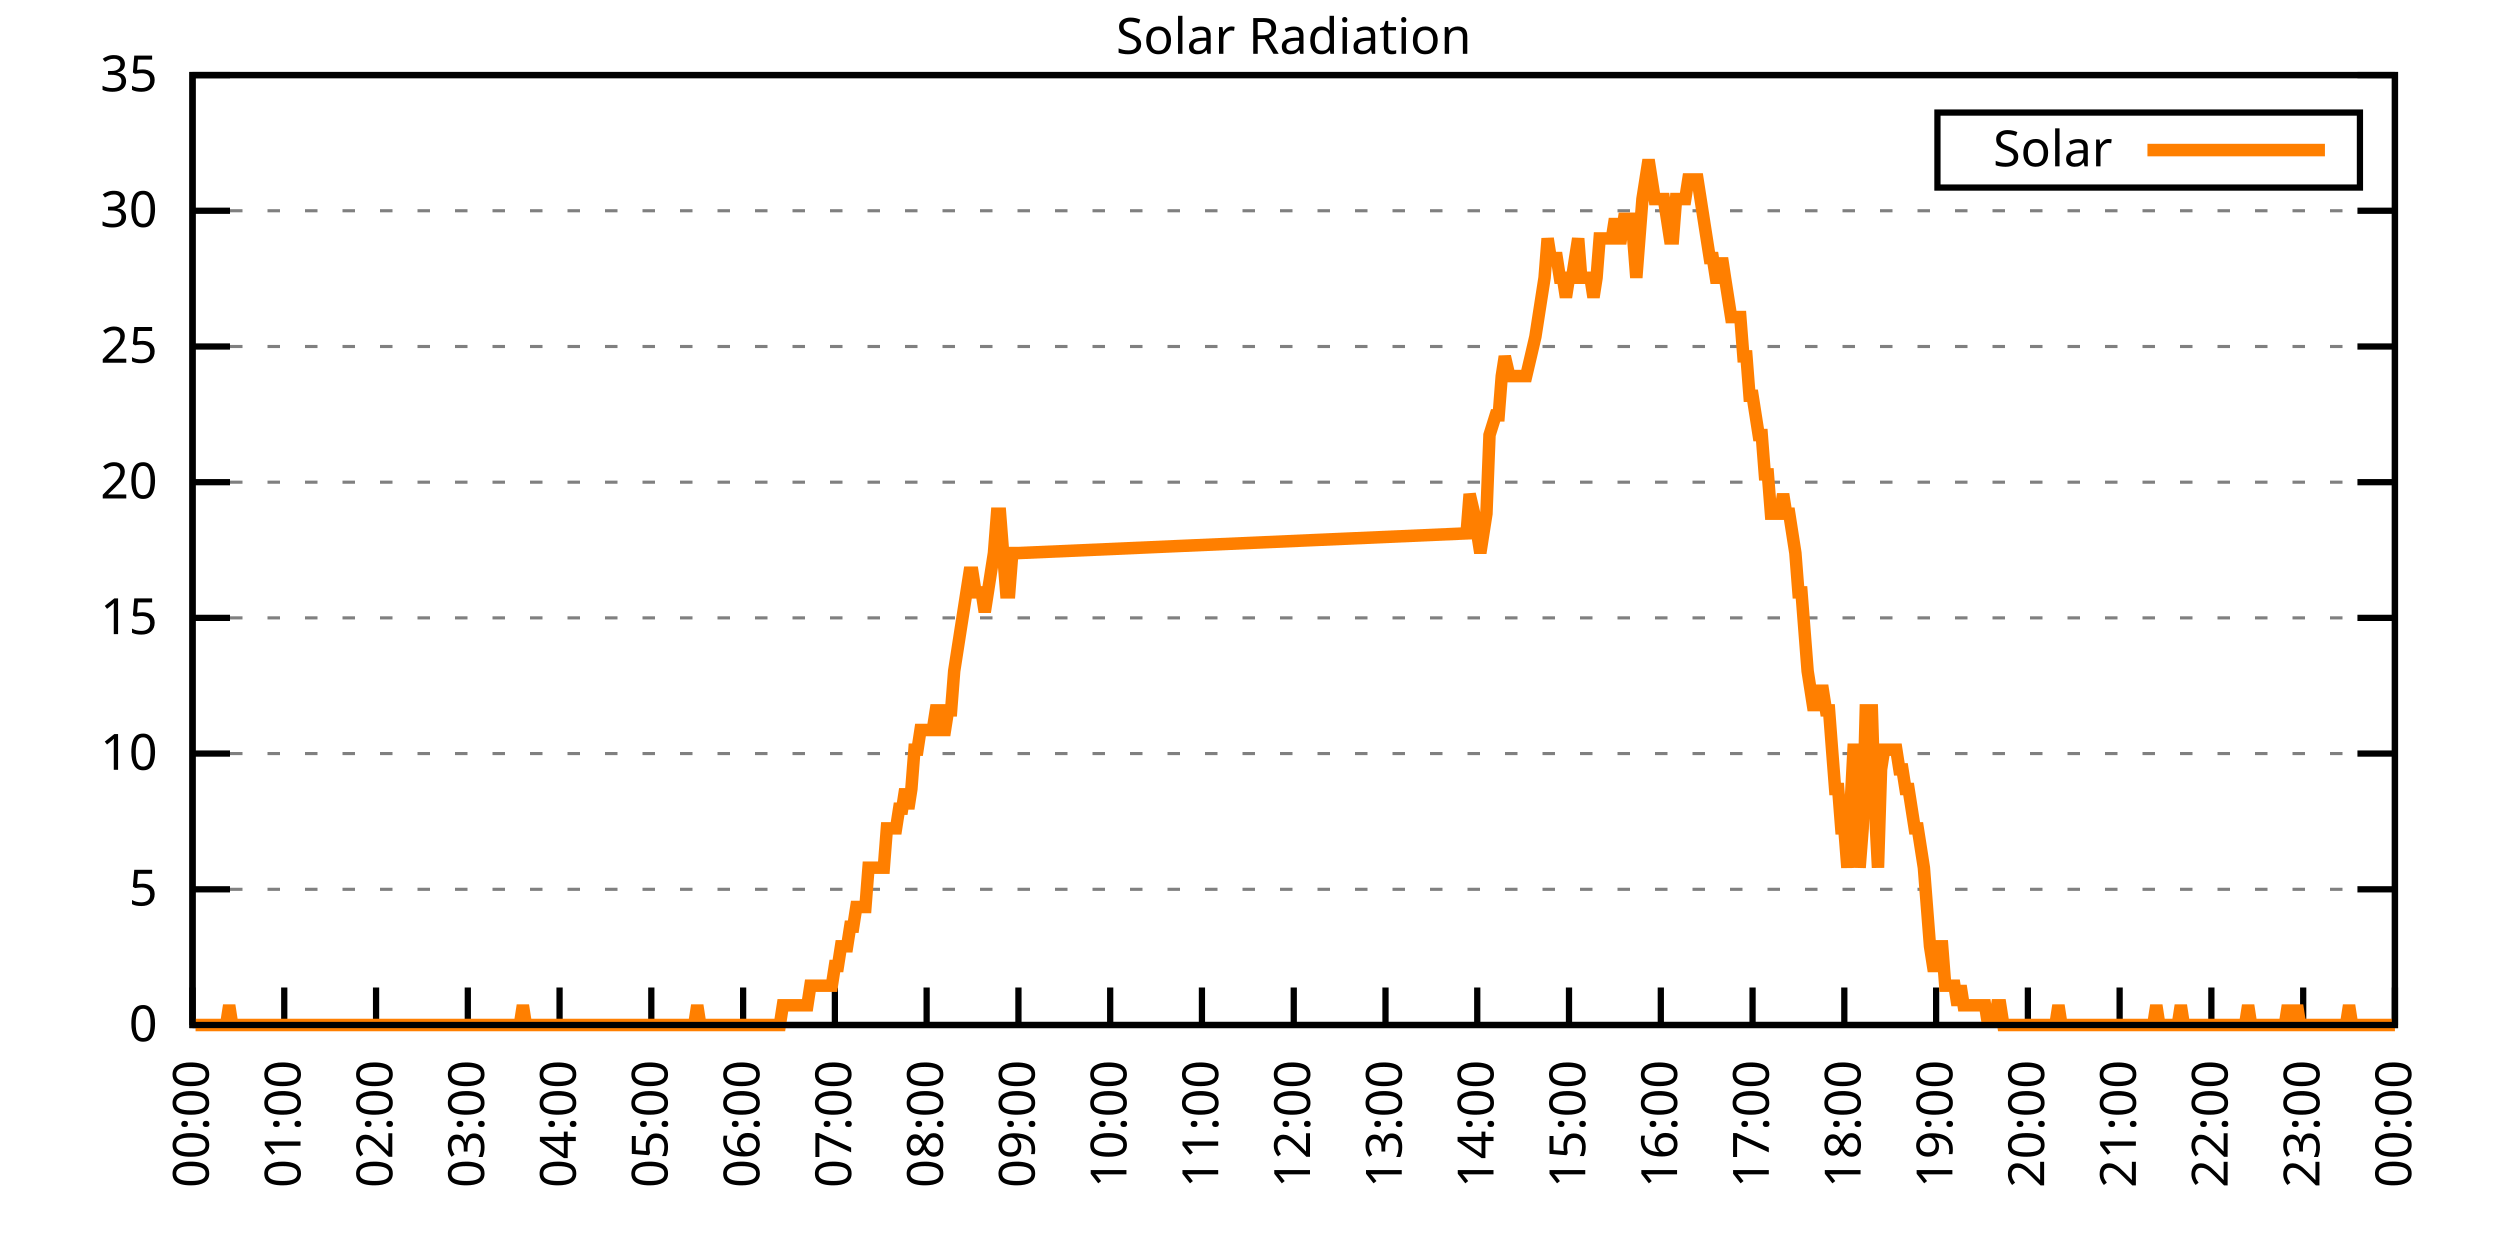
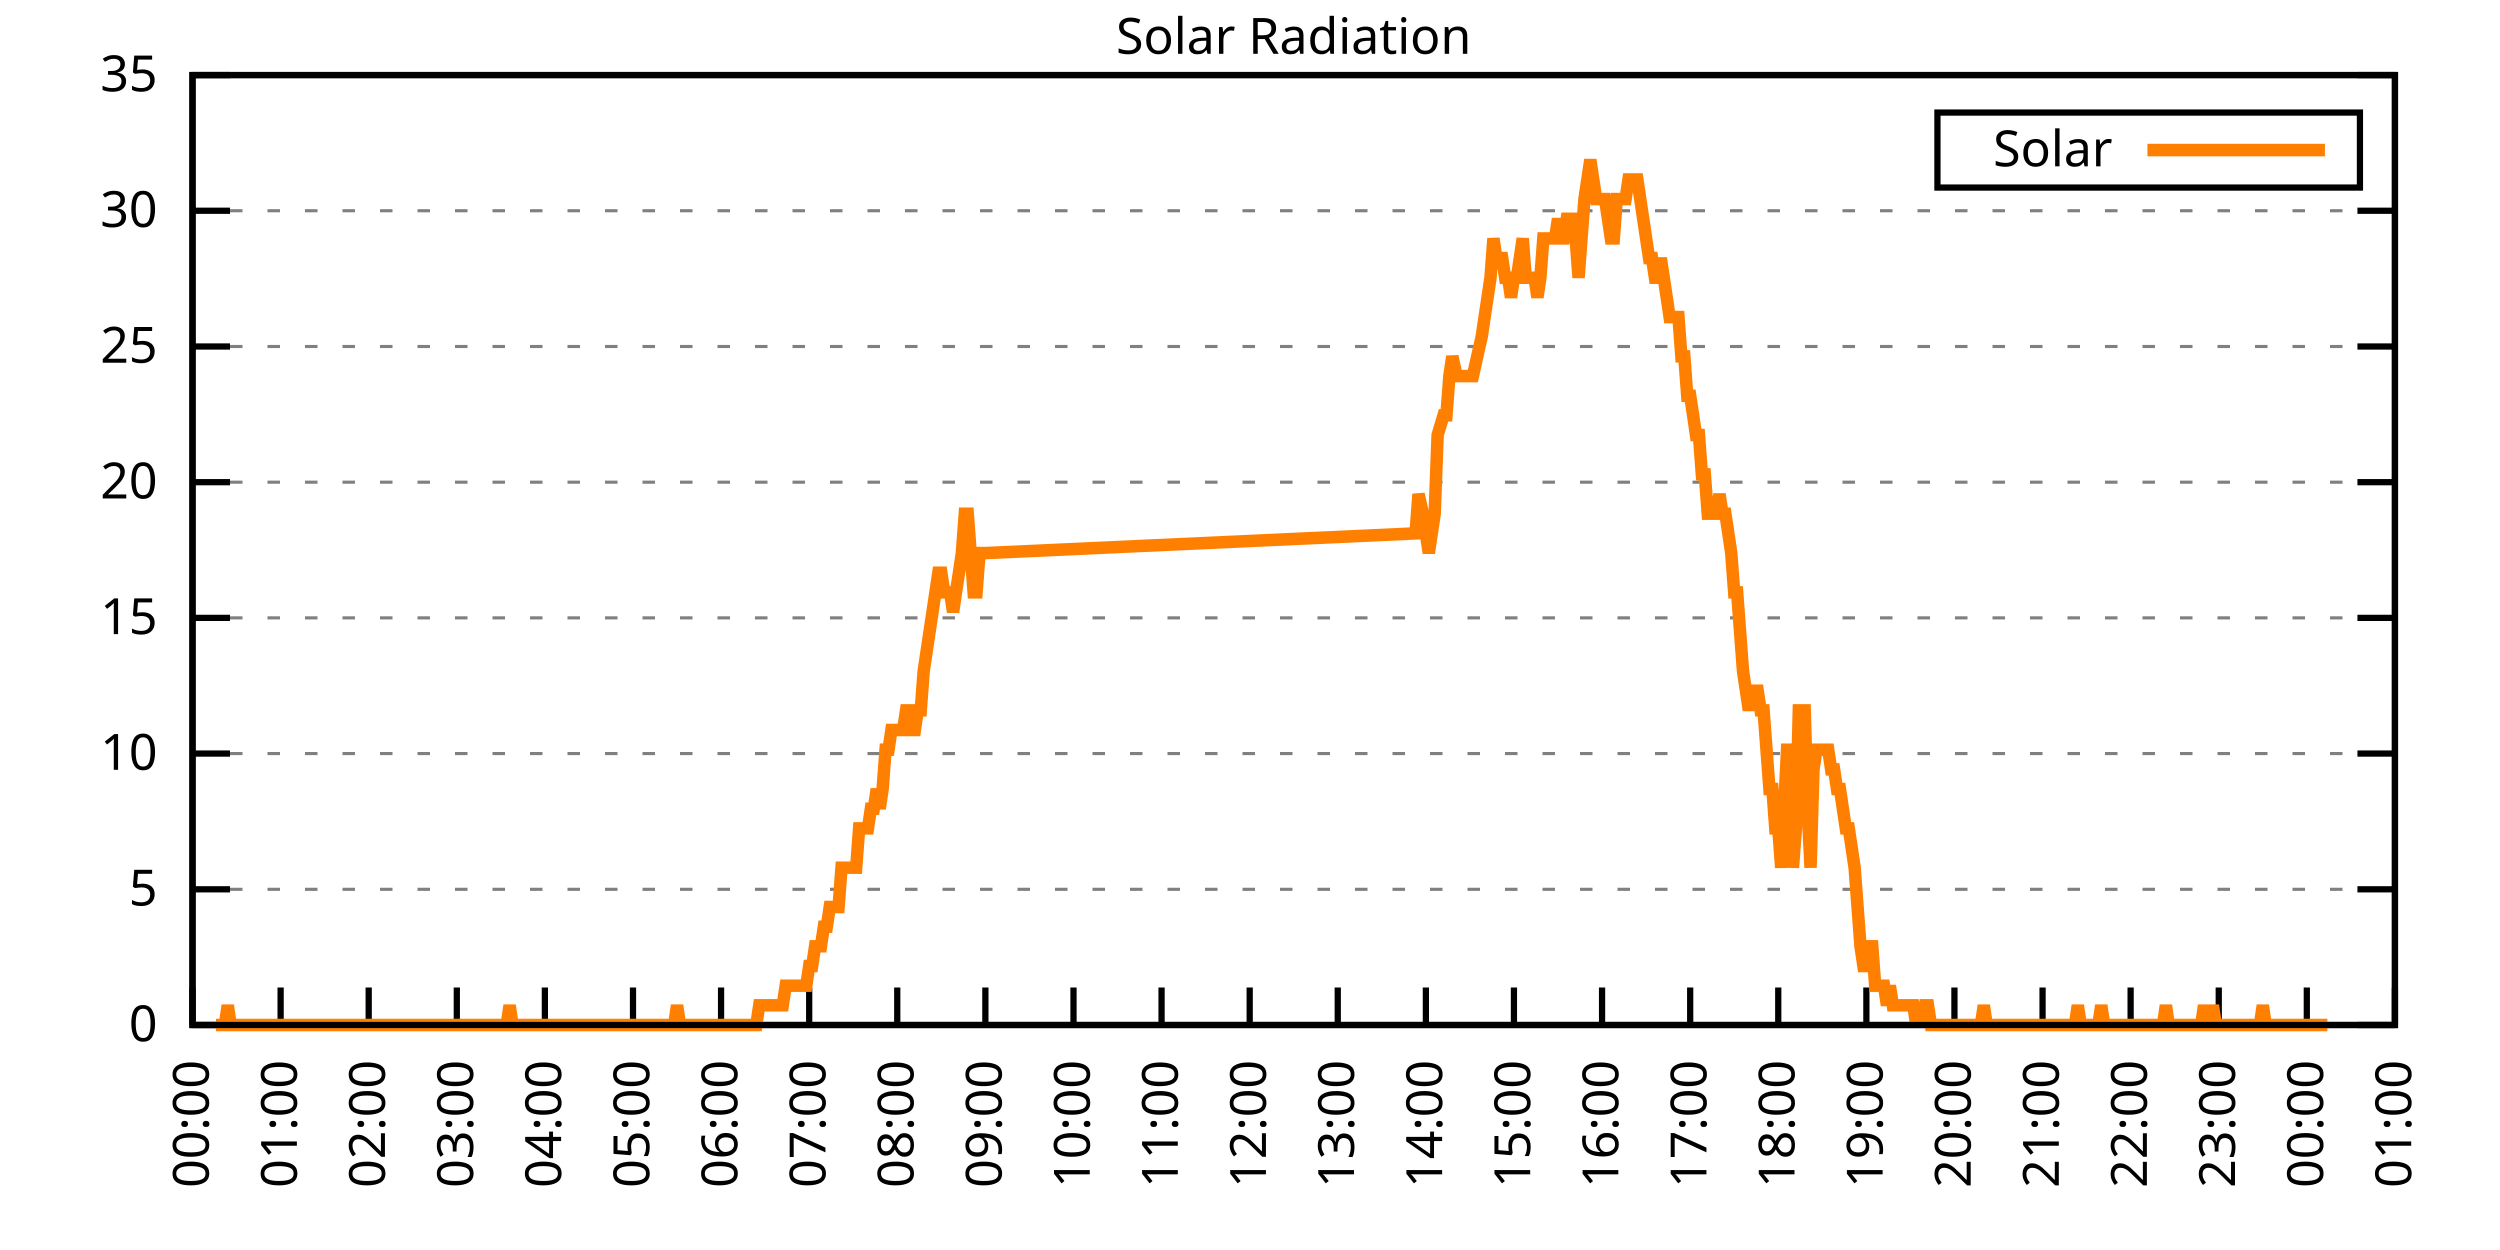
<svg xmlns="http://www.w3.org/2000/svg" xmlns:xlink="http://www.w3.org/1999/xlink" width="400" height="200" viewBox="0 0 400 200">
  <g id="gnuplot_canvas">
    <rect x="0" y="0" width="400" height="200" fill="none" />
    <defs>
      <circle id="gpDot" r="0.5" stroke-width="0.5" stroke="currentColor" />
      <path id="gpPt0" stroke-width="0.333" stroke="currentColor" d="M-1,0 h2 M0,-1 v2" />
      <path id="gpPt1" stroke-width="0.333" stroke="currentColor" d="M-1,-1 L1,1 M1,-1 L-1,1" />
      <path id="gpPt2" stroke-width="0.333" stroke="currentColor" d="M-1,0 L1,0 M0,-1 L0,1 M-1,-1 L1,1 M-1,1 L1,-1" />
      <rect id="gpPt3" stroke-width="0.333" stroke="currentColor" x="-1" y="-1" width="2" height="2" />
      <rect id="gpPt4" stroke-width="0.333" stroke="currentColor" fill="currentColor" x="-1" y="-1" width="2" height="2" />
      <circle id="gpPt5" stroke-width="0.333" stroke="currentColor" cx="0" cy="0" r="1" />
      <use xlink:href="#gpPt5" id="gpPt6" fill="currentColor" stroke="none" />
      <path id="gpPt7" stroke-width="0.333" stroke="currentColor" d="M0,-1.33 L-1.33,0.67 L1.33,0.67 z" />
      <use xlink:href="#gpPt7" id="gpPt8" fill="currentColor" stroke="none" />
      <use xlink:href="#gpPt7" id="gpPt9" stroke="currentColor" transform="rotate(180)" />
      <use xlink:href="#gpPt9" id="gpPt10" fill="currentColor" stroke="none" />
      <use xlink:href="#gpPt3" id="gpPt11" stroke="currentColor" transform="rotate(45)" />
      <use xlink:href="#gpPt11" id="gpPt12" fill="currentColor" stroke="none" />
      <path id="gpPt13" stroke-width="0.333" stroke="currentColor" d="M0,1.330 L1.265,0.411 L0.782,-1.067 L-0.782,-1.076 L-1.265,0.411 z" />
      <use xlink:href="#gpPt13" id="gpPt14" fill="currentColor" stroke="none" />
      <filter id="textbox" filterUnits="objectBoundingBox" x="0" y="0" height="1" width="1">
        <feFlood flood-color="white" flood-opacity="1" result="bgnd" />
        <feComposite in="SourceGraphic" in2="bgnd" operator="atop" />
      </filter>
      <filter id="greybox" filterUnits="objectBoundingBox" x="0" y="0" height="1" width="1">
        <feFlood flood-color="lightgrey" flood-opacity="1" result="grey" />
        <feComposite in="SourceGraphic" in2="grey" operator="atop" />
      </filter>
    </defs>
    <g fill="none" color="white" stroke="currentColor" stroke-width="1.00" stroke-linecap="butt" stroke-linejoin="miter">
</g>
    <g fill="none" color="black" stroke="currentColor" stroke-width="1.00" stroke-linecap="butt" stroke-linejoin="miter">
      <g stroke="none" shape-rendering="crispEdges">
        <polygon fill="rgb(255, 255, 255)" points="30.80,164.00 383.18,164.00 383.18,12.02 30.80,12.02 " />
      </g>
    </g>
    <g fill="none" color="black" stroke="currentColor" stroke-width="1.00" stroke-linecap="butt" stroke-linejoin="miter">
</g>
    <g fill="none" color="black" stroke="black" stroke-width="0.50" stroke-linecap="butt" stroke-linejoin="miter">
</g>
    <g fill="none" color="gray" stroke="currentColor" stroke-width="0.50" stroke-linecap="butt" stroke-linejoin="miter">
      <path stroke="gray" stroke-dasharray="2,4" class="gridline" d="M30.80,164.00 L383.19,164.00  " />
    </g>
    <g fill="none" color="gray" stroke="gray" stroke-width="1.00" stroke-linecap="butt" stroke-linejoin="miter">
</g>
    <g fill="none" color="black" stroke="currentColor" stroke-width="1.00" stroke-linecap="butt" stroke-linejoin="miter">
      <path stroke="black" d="M30.80,164.00 L36.80,164.00 M383.19,164.00 L377.19,164.00  " />
      <g transform="translate(25.20,166.60)" stroke="none" fill="black" font-family="Sans" font-size="8.00" text-anchor="end">
        <text>
          <tspan font-family="Sans"> 0</tspan>
        </text>
      </g>
    </g>
    <g fill="none" color="black" stroke="currentColor" stroke-width="1.00" stroke-linecap="butt" stroke-linejoin="miter">
</g>
    <g fill="none" color="black" stroke="black" stroke-width="0.50" stroke-linecap="butt" stroke-linejoin="miter">
</g>
    <g fill="none" color="gray" stroke="currentColor" stroke-width="0.50" stroke-linecap="butt" stroke-linejoin="miter">
      <path stroke="gray" stroke-dasharray="2,4" class="gridline" d="M30.80,142.29 L383.19,142.29  " />
    </g>
    <g fill="none" color="gray" stroke="gray" stroke-width="1.00" stroke-linecap="butt" stroke-linejoin="miter">
</g>
    <g fill="none" color="black" stroke="currentColor" stroke-width="1.00" stroke-linecap="butt" stroke-linejoin="miter">
      <path stroke="black" d="M30.80,142.29 L36.80,142.29 M383.19,142.29 L377.19,142.29  " />
      <g transform="translate(25.20,144.89)" stroke="none" fill="black" font-family="Sans" font-size="8.00" text-anchor="end">
        <text>
          <tspan font-family="Sans"> 5</tspan>
        </text>
      </g>
    </g>
    <g fill="none" color="black" stroke="currentColor" stroke-width="1.00" stroke-linecap="butt" stroke-linejoin="miter">
</g>
    <g fill="none" color="black" stroke="black" stroke-width="0.50" stroke-linecap="butt" stroke-linejoin="miter">
</g>
    <g fill="none" color="gray" stroke="currentColor" stroke-width="0.50" stroke-linecap="butt" stroke-linejoin="miter">
      <path stroke="gray" stroke-dasharray="2,4" class="gridline" d="M30.80,120.57 L383.19,120.57  " />
    </g>
    <g fill="none" color="gray" stroke="gray" stroke-width="1.00" stroke-linecap="butt" stroke-linejoin="miter">
</g>
    <g fill="none" color="black" stroke="currentColor" stroke-width="1.00" stroke-linecap="butt" stroke-linejoin="miter">
      <path stroke="black" d="M30.80,120.57 L36.80,120.57 M383.19,120.57 L377.19,120.57  " />
      <g transform="translate(25.20,123.17)" stroke="none" fill="black" font-family="Sans" font-size="8.00" text-anchor="end">
        <text>
          <tspan font-family="Sans"> 10</tspan>
        </text>
      </g>
    </g>
    <g fill="none" color="black" stroke="currentColor" stroke-width="1.00" stroke-linecap="butt" stroke-linejoin="miter">
</g>
    <g fill="none" color="black" stroke="black" stroke-width="0.50" stroke-linecap="butt" stroke-linejoin="miter">
</g>
    <g fill="none" color="gray" stroke="currentColor" stroke-width="0.50" stroke-linecap="butt" stroke-linejoin="miter">
      <path stroke="gray" stroke-dasharray="2,4" class="gridline" d="M30.80,98.86 L383.19,98.86  " />
    </g>
    <g fill="none" color="gray" stroke="gray" stroke-width="1.00" stroke-linecap="butt" stroke-linejoin="miter">
</g>
    <g fill="none" color="black" stroke="currentColor" stroke-width="1.00" stroke-linecap="butt" stroke-linejoin="miter">
      <path stroke="black" d="M30.80,98.86 L36.80,98.86 M383.19,98.86 L377.19,98.86  " />
      <g transform="translate(25.20,101.46)" stroke="none" fill="black" font-family="Sans" font-size="8.00" text-anchor="end">
        <text>
          <tspan font-family="Sans"> 15</tspan>
        </text>
      </g>
    </g>
    <g fill="none" color="black" stroke="currentColor" stroke-width="1.00" stroke-linecap="butt" stroke-linejoin="miter">
</g>
    <g fill="none" color="black" stroke="black" stroke-width="0.50" stroke-linecap="butt" stroke-linejoin="miter">
</g>
    <g fill="none" color="gray" stroke="currentColor" stroke-width="0.50" stroke-linecap="butt" stroke-linejoin="miter">
      <path stroke="gray" stroke-dasharray="2,4" class="gridline" d="M30.80,77.15 L383.19,77.15  " />
    </g>
    <g fill="none" color="gray" stroke="gray" stroke-width="1.00" stroke-linecap="butt" stroke-linejoin="miter">
</g>
    <g fill="none" color="black" stroke="currentColor" stroke-width="1.00" stroke-linecap="butt" stroke-linejoin="miter">
      <path stroke="black" d="M30.80,77.15 L36.80,77.15 M383.19,77.15 L377.19,77.15  " />
      <g transform="translate(25.20,79.75)" stroke="none" fill="black" font-family="Sans" font-size="8.00" text-anchor="end">
        <text>
          <tspan font-family="Sans"> 20</tspan>
        </text>
      </g>
    </g>
    <g fill="none" color="black" stroke="currentColor" stroke-width="1.00" stroke-linecap="butt" stroke-linejoin="miter">
</g>
    <g fill="none" color="black" stroke="black" stroke-width="0.50" stroke-linecap="butt" stroke-linejoin="miter">
</g>
    <g fill="none" color="gray" stroke="currentColor" stroke-width="0.50" stroke-linecap="butt" stroke-linejoin="miter">
      <path stroke="gray" stroke-dasharray="2,4" class="gridline" d="M30.80,55.44 L383.19,55.44  " />
    </g>
    <g fill="none" color="gray" stroke="gray" stroke-width="1.00" stroke-linecap="butt" stroke-linejoin="miter">
</g>
    <g fill="none" color="black" stroke="currentColor" stroke-width="1.00" stroke-linecap="butt" stroke-linejoin="miter">
      <path stroke="black" d="M30.80,55.44 L36.80,55.44 M383.19,55.44 L377.19,55.44  " />
      <g transform="translate(25.20,58.04)" stroke="none" fill="black" font-family="Sans" font-size="8.00" text-anchor="end">
        <text>
          <tspan font-family="Sans"> 25</tspan>
        </text>
      </g>
    </g>
    <g fill="none" color="black" stroke="currentColor" stroke-width="1.00" stroke-linecap="butt" stroke-linejoin="miter">
</g>
    <g fill="none" color="black" stroke="black" stroke-width="0.50" stroke-linecap="butt" stroke-linejoin="miter">
</g>
    <g fill="none" color="gray" stroke="currentColor" stroke-width="0.50" stroke-linecap="butt" stroke-linejoin="miter">
      <path stroke="gray" stroke-dasharray="2,4" class="gridline" d="M30.80,33.72 L383.19,33.72  " />
    </g>
    <g fill="none" color="gray" stroke="gray" stroke-width="1.00" stroke-linecap="butt" stroke-linejoin="miter">
</g>
    <g fill="none" color="black" stroke="currentColor" stroke-width="1.00" stroke-linecap="butt" stroke-linejoin="miter">
      <path stroke="black" d="M30.80,33.72 L36.80,33.72 M383.19,33.72 L377.19,33.72  " />
      <g transform="translate(25.20,36.32)" stroke="none" fill="black" font-family="Sans" font-size="8.00" text-anchor="end">
        <text>
          <tspan font-family="Sans"> 30</tspan>
        </text>
      </g>
    </g>
    <g fill="none" color="black" stroke="currentColor" stroke-width="1.00" stroke-linecap="butt" stroke-linejoin="miter">
</g>
    <g fill="none" color="black" stroke="black" stroke-width="0.50" stroke-linecap="butt" stroke-linejoin="miter">
</g>
    <g fill="none" color="gray" stroke="currentColor" stroke-width="0.50" stroke-linecap="butt" stroke-linejoin="miter">
      <path stroke="gray" stroke-dasharray="2,4" class="gridline" d="M30.80,12.01 L383.19,12.01  " />
    </g>
    <g fill="none" color="gray" stroke="gray" stroke-width="1.00" stroke-linecap="butt" stroke-linejoin="miter">
</g>
    <g fill="none" color="black" stroke="currentColor" stroke-width="1.00" stroke-linecap="butt" stroke-linejoin="miter">
      <path stroke="black" d="M30.80,12.01 L36.80,12.01 M383.19,12.01 L377.19,12.01  " />
      <g transform="translate(25.20,14.61)" stroke="none" fill="black" font-family="Sans" font-size="8.00" text-anchor="end">
        <text>
          <tspan font-family="Sans"> 35</tspan>
        </text>
      </g>
    </g>
    <g fill="none" color="black" stroke="currentColor" stroke-width="1.00" stroke-linecap="butt" stroke-linejoin="miter">
      <path stroke="black" d="M30.80,164.00 L30.80,158.00  " />
      <g transform="translate(33.40,169.60) rotate(270.00)" stroke="none" fill="black" font-family="Sans" font-size="8.00" text-anchor="end">
        <text>
          <tspan font-family="Sans">00:00</tspan>
        </text>
      </g>
    </g>
    <g fill="none" color="black" stroke="currentColor" stroke-width="1.00" stroke-linecap="butt" stroke-linejoin="miter">
-       <path stroke="black" d="M45.48,164.00 L45.48,158.00  " />
-       <g transform="translate(48.08,169.60) rotate(270.00)" stroke="none" fill="black" font-family="Sans" font-size="8.00" text-anchor="end">
+       <path stroke="black" d="M44.90,164.00 L44.90,158.00  " />
+       <g transform="translate(47.50,169.60) rotate(270.00)" stroke="none" fill="black" font-family="Sans" font-size="8.00" text-anchor="end">
        <text>
          <tspan font-family="Sans">01:00</tspan>
        </text>
      </g>
    </g>
    <g fill="none" color="black" stroke="currentColor" stroke-width="1.00" stroke-linecap="butt" stroke-linejoin="miter">
-       <path stroke="black" d="M60.17,164.00 L60.17,158.00  " />
-       <g transform="translate(62.77,169.60) rotate(270.00)" stroke="none" fill="black" font-family="Sans" font-size="8.00" text-anchor="end">
+       <path stroke="black" d="M58.99,164.00 L58.99,158.00  " />
+       <g transform="translate(61.59,169.60) rotate(270.00)" stroke="none" fill="black" font-family="Sans" font-size="8.00" text-anchor="end">
        <text>
          <tspan font-family="Sans">02:00</tspan>
        </text>
      </g>
    </g>
    <g fill="none" color="black" stroke="currentColor" stroke-width="1.00" stroke-linecap="butt" stroke-linejoin="miter">
-       <path stroke="black" d="M74.85,164.00 L74.85,158.00  " />
-       <g transform="translate(77.45,169.60) rotate(270.00)" stroke="none" fill="black" font-family="Sans" font-size="8.00" text-anchor="end">
+       <path stroke="black" d="M73.09,164.00 L73.09,158.00  " />
+       <g transform="translate(75.69,169.60) rotate(270.00)" stroke="none" fill="black" font-family="Sans" font-size="8.00" text-anchor="end">
        <text>
          <tspan font-family="Sans">03:00</tspan>
        </text>
      </g>
    </g>
    <g fill="none" color="black" stroke="currentColor" stroke-width="1.00" stroke-linecap="butt" stroke-linejoin="miter">
-       <path stroke="black" d="M89.53,164.00 L89.53,158.00  " />
-       <g transform="translate(92.13,169.60) rotate(270.00)" stroke="none" fill="black" font-family="Sans" font-size="8.00" text-anchor="end">
+       <path stroke="black" d="M87.18,164.00 L87.18,158.00  " />
+       <g transform="translate(89.78,169.60) rotate(270.00)" stroke="none" fill="black" font-family="Sans" font-size="8.00" text-anchor="end">
        <text>
          <tspan font-family="Sans">04:00</tspan>
        </text>
      </g>
    </g>
    <g fill="none" color="black" stroke="currentColor" stroke-width="1.00" stroke-linecap="butt" stroke-linejoin="miter">
-       <path stroke="black" d="M104.21,164.00 L104.21,158.00  " />
-       <g transform="translate(106.81,169.60) rotate(270.00)" stroke="none" fill="black" font-family="Sans" font-size="8.00" text-anchor="end">
+       <path stroke="black" d="M101.28,164.00 L101.28,158.00  " />
+       <g transform="translate(103.88,169.60) rotate(270.00)" stroke="none" fill="black" font-family="Sans" font-size="8.00" text-anchor="end">
        <text>
          <tspan font-family="Sans">05:00</tspan>
        </text>
      </g>
    </g>
    <g fill="none" color="black" stroke="currentColor" stroke-width="1.00" stroke-linecap="butt" stroke-linejoin="miter">
-       <path stroke="black" d="M118.90,164.00 L118.90,158.00  " />
-       <g transform="translate(121.50,169.60) rotate(270.00)" stroke="none" fill="black" font-family="Sans" font-size="8.00" text-anchor="end">
+       <path stroke="black" d="M115.37,164.00 L115.37,158.00  " />
+       <g transform="translate(117.97,169.60) rotate(270.00)" stroke="none" fill="black" font-family="Sans" font-size="8.00" text-anchor="end">
        <text>
          <tspan font-family="Sans">06:00</tspan>
        </text>
      </g>
    </g>
    <g fill="none" color="black" stroke="currentColor" stroke-width="1.00" stroke-linecap="butt" stroke-linejoin="miter">
-       <path stroke="black" d="M133.58,164.00 L133.58,158.00  " />
-       <g transform="translate(136.18,169.60) rotate(270.00)" stroke="none" fill="black" font-family="Sans" font-size="8.00" text-anchor="end">
+       <path stroke="black" d="M129.47,164.00 L129.47,158.00  " />
+       <g transform="translate(132.07,169.60) rotate(270.00)" stroke="none" fill="black" font-family="Sans" font-size="8.00" text-anchor="end">
        <text>
          <tspan font-family="Sans">07:00</tspan>
        </text>
      </g>
    </g>
    <g fill="none" color="black" stroke="currentColor" stroke-width="1.00" stroke-linecap="butt" stroke-linejoin="miter">
-       <path stroke="black" d="M148.26,164.00 L148.26,158.00  " />
-       <g transform="translate(150.86,169.60) rotate(270.00)" stroke="none" fill="black" font-family="Sans" font-size="8.00" text-anchor="end">
+       <path stroke="black" d="M143.56,164.00 L143.56,158.00  " />
+       <g transform="translate(146.16,169.60) rotate(270.00)" stroke="none" fill="black" font-family="Sans" font-size="8.00" text-anchor="end">
        <text>
          <tspan font-family="Sans">08:00</tspan>
        </text>
      </g>
    </g>
    <g fill="none" color="black" stroke="currentColor" stroke-width="1.00" stroke-linecap="butt" stroke-linejoin="miter">
-       <path stroke="black" d="M162.95,164.00 L162.95,158.00  " />
-       <g transform="translate(165.55,169.60) rotate(270.00)" stroke="none" fill="black" font-family="Sans" font-size="8.00" text-anchor="end">
+       <path stroke="black" d="M157.66,164.00 L157.66,158.00  " />
+       <g transform="translate(160.26,169.60) rotate(270.00)" stroke="none" fill="black" font-family="Sans" font-size="8.00" text-anchor="end">
        <text>
          <tspan font-family="Sans">09:00</tspan>
        </text>
      </g>
    </g>
    <g fill="none" color="black" stroke="currentColor" stroke-width="1.00" stroke-linecap="butt" stroke-linejoin="miter">
-       <path stroke="black" d="M177.63,164.00 L177.63,158.00  " />
-       <g transform="translate(180.23,169.60) rotate(270.00)" stroke="none" fill="black" font-family="Sans" font-size="8.00" text-anchor="end">
+       <path stroke="black" d="M171.76,164.00 L171.76,158.00  " />
+       <g transform="translate(174.36,169.60) rotate(270.00)" stroke="none" fill="black" font-family="Sans" font-size="8.00" text-anchor="end">
        <text>
          <tspan font-family="Sans">10:00</tspan>
        </text>
      </g>
    </g>
    <g fill="none" color="black" stroke="currentColor" stroke-width="1.00" stroke-linecap="butt" stroke-linejoin="miter">
-       <path stroke="black" d="M192.31,164.00 L192.31,158.00  " />
-       <g transform="translate(194.91,169.60) rotate(270.00)" stroke="none" fill="black" font-family="Sans" font-size="8.00" text-anchor="end">
+       <path stroke="black" d="M185.85,164.00 L185.85,158.00  " />
+       <g transform="translate(188.45,169.60) rotate(270.00)" stroke="none" fill="black" font-family="Sans" font-size="8.00" text-anchor="end">
        <text>
          <tspan font-family="Sans">11:00</tspan>
        </text>
      </g>
    </g>
    <g fill="none" color="black" stroke="currentColor" stroke-width="1.00" stroke-linecap="butt" stroke-linejoin="miter">
-       <path stroke="black" d="M207.00,164.00 L207.00,158.00  " />
-       <g transform="translate(209.60,169.60) rotate(270.00)" stroke="none" fill="black" font-family="Sans" font-size="8.00" text-anchor="end">
+       <path stroke="black" d="M199.95,164.00 L199.95,158.00  " />
+       <g transform="translate(202.55,169.60) rotate(270.00)" stroke="none" fill="black" font-family="Sans" font-size="8.00" text-anchor="end">
        <text>
          <tspan font-family="Sans">12:00</tspan>
        </text>
      </g>
    </g>
    <g fill="none" color="black" stroke="currentColor" stroke-width="1.00" stroke-linecap="butt" stroke-linejoin="miter">
-       <path stroke="black" d="M221.68,164.00 L221.68,158.00  " />
-       <g transform="translate(224.28,169.60) rotate(270.00)" stroke="none" fill="black" font-family="Sans" font-size="8.00" text-anchor="end">
+       <path stroke="black" d="M214.04,164.00 L214.04,158.00  " />
+       <g transform="translate(216.64,169.60) rotate(270.00)" stroke="none" fill="black" font-family="Sans" font-size="8.00" text-anchor="end">
        <text>
          <tspan font-family="Sans">13:00</tspan>
        </text>
      </g>
    </g>
    <g fill="none" color="black" stroke="currentColor" stroke-width="1.00" stroke-linecap="butt" stroke-linejoin="miter">
-       <path stroke="black" d="M236.36,164.00 L236.36,158.00  " />
-       <g transform="translate(238.96,169.60) rotate(270.00)" stroke="none" fill="black" font-family="Sans" font-size="8.00" text-anchor="end">
+       <path stroke="black" d="M228.14,164.00 L228.14,158.00  " />
+       <g transform="translate(230.74,169.60) rotate(270.00)" stroke="none" fill="black" font-family="Sans" font-size="8.00" text-anchor="end">
        <text>
          <tspan font-family="Sans">14:00</tspan>
        </text>
      </g>
    </g>
    <g fill="none" color="black" stroke="currentColor" stroke-width="1.00" stroke-linecap="butt" stroke-linejoin="miter">
-       <path stroke="black" d="M251.04,164.00 L251.04,158.00  " />
-       <g transform="translate(253.64,169.60) rotate(270.00)" stroke="none" fill="black" font-family="Sans" font-size="8.00" text-anchor="end">
+       <path stroke="black" d="M242.23,164.00 L242.23,158.00  " />
+       <g transform="translate(244.83,169.60) rotate(270.00)" stroke="none" fill="black" font-family="Sans" font-size="8.00" text-anchor="end">
        <text>
          <tspan font-family="Sans">15:00</tspan>
        </text>
      </g>
    </g>
    <g fill="none" color="black" stroke="currentColor" stroke-width="1.00" stroke-linecap="butt" stroke-linejoin="miter">
-       <path stroke="black" d="M265.73,164.00 L265.73,158.00  " />
-       <g transform="translate(268.33,169.60) rotate(270.00)" stroke="none" fill="black" font-family="Sans" font-size="8.00" text-anchor="end">
+       <path stroke="black" d="M256.33,164.00 L256.33,158.00  " />
+       <g transform="translate(258.93,169.60) rotate(270.00)" stroke="none" fill="black" font-family="Sans" font-size="8.00" text-anchor="end">
        <text>
          <tspan font-family="Sans">16:00</tspan>
        </text>
      </g>
    </g>
    <g fill="none" color="black" stroke="currentColor" stroke-width="1.00" stroke-linecap="butt" stroke-linejoin="miter">
-       <path stroke="black" d="M280.41,164.00 L280.41,158.00  " />
-       <g transform="translate(283.01,169.60) rotate(270.00)" stroke="none" fill="black" font-family="Sans" font-size="8.00" text-anchor="end">
+       <path stroke="black" d="M270.43,164.00 L270.43,158.00  " />
+       <g transform="translate(273.03,169.60) rotate(270.00)" stroke="none" fill="black" font-family="Sans" font-size="8.00" text-anchor="end">
        <text>
          <tspan font-family="Sans">17:00</tspan>
        </text>
      </g>
    </g>
    <g fill="none" color="black" stroke="currentColor" stroke-width="1.00" stroke-linecap="butt" stroke-linejoin="miter">
-       <path stroke="black" d="M295.09,164.00 L295.09,158.00  " />
-       <g transform="translate(297.69,169.60) rotate(270.00)" stroke="none" fill="black" font-family="Sans" font-size="8.00" text-anchor="end">
+       <path stroke="black" d="M284.52,164.00 L284.52,158.00  " />
+       <g transform="translate(287.12,169.60) rotate(270.00)" stroke="none" fill="black" font-family="Sans" font-size="8.00" text-anchor="end">
        <text>
          <tspan font-family="Sans">18:00</tspan>
        </text>
      </g>
    </g>
    <g fill="none" color="black" stroke="currentColor" stroke-width="1.00" stroke-linecap="butt" stroke-linejoin="miter">
-       <path stroke="black" d="M309.78,164.00 L309.78,158.00  " />
-       <g transform="translate(312.38,169.60) rotate(270.00)" stroke="none" fill="black" font-family="Sans" font-size="8.00" text-anchor="end">
+       <path stroke="black" d="M298.62,164.00 L298.62,158.00  " />
+       <g transform="translate(301.22,169.60) rotate(270.00)" stroke="none" fill="black" font-family="Sans" font-size="8.00" text-anchor="end">
        <text>
          <tspan font-family="Sans">19:00</tspan>
        </text>
      </g>
    </g>
    <g fill="none" color="black" stroke="currentColor" stroke-width="1.00" stroke-linecap="butt" stroke-linejoin="miter">
-       <path stroke="black" d="M324.46,164.00 L324.46,158.00  " />
-       <g transform="translate(327.06,169.60) rotate(270.00)" stroke="none" fill="black" font-family="Sans" font-size="8.00" text-anchor="end">
+       <path stroke="black" d="M312.71,164.00 L312.71,158.00  " />
+       <g transform="translate(315.31,169.60) rotate(270.00)" stroke="none" fill="black" font-family="Sans" font-size="8.00" text-anchor="end">
        <text>
          <tspan font-family="Sans">20:00</tspan>
        </text>
      </g>
    </g>
    <g fill="none" color="black" stroke="currentColor" stroke-width="1.00" stroke-linecap="butt" stroke-linejoin="miter">
-       <path stroke="black" d="M339.14,164.00 L339.14,158.00  " />
-       <g transform="translate(341.74,169.60) rotate(270.00)" stroke="none" fill="black" font-family="Sans" font-size="8.00" text-anchor="end">
+       <path stroke="black" d="M326.81,164.00 L326.81,158.00  " />
+       <g transform="translate(329.41,169.60) rotate(270.00)" stroke="none" fill="black" font-family="Sans" font-size="8.00" text-anchor="end">
        <text>
          <tspan font-family="Sans">21:00</tspan>
        </text>
      </g>
    </g>
    <g fill="none" color="black" stroke="currentColor" stroke-width="1.00" stroke-linecap="butt" stroke-linejoin="miter">
-       <path stroke="black" d="M353.82,164.00 L353.82,158.00  " />
-       <g transform="translate(356.42,169.60) rotate(270.00)" stroke="none" fill="black" font-family="Sans" font-size="8.00" text-anchor="end">
+       <path stroke="black" d="M340.90,164.00 L340.90,158.00  " />
+       <g transform="translate(343.50,169.60) rotate(270.00)" stroke="none" fill="black" font-family="Sans" font-size="8.00" text-anchor="end">
        <text>
          <tspan font-family="Sans">22:00</tspan>
        </text>
      </g>
    </g>
    <g fill="none" color="black" stroke="currentColor" stroke-width="1.00" stroke-linecap="butt" stroke-linejoin="miter">
-       <path stroke="black" d="M368.51,164.00 L368.51,158.00  " />
-       <g transform="translate(371.11,169.60) rotate(270.00)" stroke="none" fill="black" font-family="Sans" font-size="8.00" text-anchor="end">
+       <path stroke="black" d="M355.00,164.00 L355.00,158.00  " />
+       <g transform="translate(357.60,169.60) rotate(270.00)" stroke="none" fill="black" font-family="Sans" font-size="8.00" text-anchor="end">
        <text>
          <tspan font-family="Sans">23:00</tspan>
+         </text>
+       </g>
+     </g>
+     <g fill="none" color="black" stroke="currentColor" stroke-width="1.00" stroke-linecap="butt" stroke-linejoin="miter">
+       <path stroke="black" d="M369.09,164.00 L369.09,158.00  " />
+       <g transform="translate(371.69,169.60) rotate(270.00)" stroke="none" fill="black" font-family="Sans" font-size="8.00" text-anchor="end">
+         <text>
+           <tspan font-family="Sans">00:00</tspan>
        </text>
      </g>
    </g>
    <g fill="none" color="black" stroke="currentColor" stroke-width="1.00" stroke-linecap="butt" stroke-linejoin="miter">
      <path stroke="black" d="M383.19,164.00 L383.19,158.00  " />
      <g transform="translate(385.79,169.60) rotate(270.00)" stroke="none" fill="black" font-family="Sans" font-size="8.00" text-anchor="end">
        <text>
-           <tspan font-family="Sans">00:00</tspan>
+           <tspan font-family="Sans">01:00</tspan>
        </text>
      </g>
    </g>
    <g fill="none" color="black" stroke="currentColor" stroke-width="1.00" stroke-linecap="butt" stroke-linejoin="miter">
</g>
    <g fill="none" color="black" stroke="currentColor" stroke-width="1.00" stroke-linecap="butt" stroke-linejoin="miter">
      <path stroke="black" d="M30.80,12.01 L30.80,164.00 L383.19,164.00 L383.19,12.01 L30.80,12.01 Z  " />
    </g>
    <g fill="none" color="black" stroke="currentColor" stroke-width="1.00" stroke-linecap="butt" stroke-linejoin="miter">
</g>
    <g fill="none" color="black" stroke="currentColor" stroke-width="1.00" stroke-linecap="butt" stroke-linejoin="miter">
      <path stroke="black" d="M309.99,30.01 L309.99,18.01 L377.59,18.01 L377.59,30.01 L309.99,30.01 Z  " />
    </g>
    <g id="Solar_Radiation_plot_1">
      <g fill="none" color="white" stroke="black" stroke-width="2.00" stroke-linecap="butt" stroke-linejoin="miter">
</g>
      <g fill="none" color="black" stroke="currentColor" stroke-width="2.00" stroke-linecap="butt" stroke-linejoin="miter">
        <g transform="translate(337.99,26.61)" stroke="none" fill="black" font-family="Sans" font-size="8.00" text-anchor="end">
          <text>
            <tspan font-family="Sans">Solar</tspan>
          </text>
        </g>
      </g>
      <g fill="none" color="black" stroke="currentColor" stroke-width="2.00" stroke-linecap="butt" stroke-linejoin="miter">
-         <path stroke="rgb(255, 127,   0)" d="M343.59,24.01 L371.99,24.01 M31.29,164.00 L31.78,164.00 L32.27,164.00 L32.76,164.00 L33.25,164.00 L33.74,164.00   L34.23,164.00 L34.72,164.00 L35.20,164.00 L35.69,164.00 L36.18,164.00 L36.67,160.85 L37.16,164.00 L37.65,164.00   L38.14,164.00 L38.63,164.00 L39.12,164.00 L39.61,164.00 L40.10,164.00 L40.59,164.00 L41.08,164.00 L41.57,164.00   L42.06,164.00 L42.55,164.00 L43.04,164.00 L43.53,164.00 L44.01,164.00 L44.50,164.00 L44.99,164.00 L45.48,164.00   L45.97,164.00 L46.46,164.00 L46.95,164.00 L47.44,164.00 L47.93,164.00 L48.42,164.00 L48.91,164.00 L49.40,164.00   L49.89,164.00 L50.38,164.00 L50.87,164.00 L51.36,164.00 L51.85,164.00 L52.33,164.00 L52.82,164.00 L53.31,164.00   L53.80,164.00 L54.29,164.00 L54.78,164.00 L55.27,164.00 L55.76,164.00 L56.25,164.00 L56.74,164.00 L57.23,164.00   L57.72,164.00 L58.21,164.00 L58.70,164.00 L59.19,164.00 L59.68,164.00 L60.17,164.00 L60.66,164.00 L61.14,164.00   L61.63,164.00 L62.12,164.00 L62.61,164.00 L63.10,164.00 L63.59,164.00 L64.08,164.00 L64.57,164.00 L65.06,164.00   L65.55,164.00 L66.04,164.00 L66.53,164.00 L67.02,164.00 L67.51,164.00 L68.00,164.00 L68.49,164.00 L68.98,164.00   L69.47,164.00 L69.95,164.00 L70.44,164.00 L70.93,164.00 L71.42,164.00 L71.91,164.00 L72.40,164.00 L72.89,164.00   L73.38,164.00 L73.87,164.00 L74.36,164.00 L74.85,164.00 L75.34,164.00 L75.83,164.00 L76.32,164.00 L76.81,164.00   L77.30,164.00 L77.79,164.00 L78.27,164.00 L78.76,164.00 L79.25,164.00 L79.74,164.00 L80.23,164.00 L80.72,164.00   L81.21,164.00 L81.70,164.00 L82.19,164.00 L82.68,164.00 L83.17,164.00 L83.66,160.85 L84.15,164.00 L84.64,164.00   L85.13,164.00 L85.62,164.00 L86.11,164.00 L86.60,164.00 L87.08,164.00 L87.57,164.00 L88.06,164.00 L88.55,164.00   L89.04,164.00 L89.53,164.00 L90.02,164.00 L90.51,164.00 L91.00,164.00 L91.49,164.00 L91.98,164.00 L92.47,164.00   L92.96,164.00 L93.45,164.00 L93.94,164.00 L94.43,164.00 L94.92,164.00 L95.40,164.00 L95.89,164.00 L96.38,164.00   L96.87,164.00 L97.36,164.00 L97.85,164.00 L98.34,164.00 L98.83,164.00 L99.32,164.00 L99.81,164.00 L100.30,164.00   L100.79,164.00 L101.28,164.00 L101.77,164.00 L102.26,164.00 L102.75,164.00 L103.24,164.00 L103.73,164.00 L104.21,164.00   L104.70,164.00 L105.19,164.00 L105.68,164.00 L106.17,164.00 L106.66,164.00 L107.15,164.00 L107.64,164.00 L108.13,164.00   L108.62,164.00 L109.11,164.00 L109.60,164.00 L110.09,164.00 L110.58,164.00 L111.07,164.00 L111.56,160.85 L112.05,164.00   L112.53,164.00 L113.02,164.00 L113.51,164.00 L114.00,164.00 L114.49,164.00 L114.98,164.00 L115.47,164.00 L115.96,164.00   L116.45,164.00 L116.94,164.00 L117.43,164.00 L117.92,164.00 L118.41,164.00 L118.90,164.00 L119.39,164.00 L119.88,164.00   L120.37,164.00 L120.86,164.00 L121.34,164.00 L121.83,164.00 L122.32,164.00 L122.81,164.00 L123.30,164.00 L123.79,164.00   L124.28,164.00 L124.77,164.00 L125.26,160.85 L125.75,160.85 L126.24,160.85 L126.73,160.85 L127.22,160.85 L127.71,160.85   L128.20,160.85 L128.69,160.85 L129.18,160.85 L129.66,157.71 L130.15,157.71 L130.64,157.71 L131.13,157.71 L131.62,157.71   L132.11,157.71 L132.60,157.71 L133.09,157.71 L133.58,154.56 L134.07,154.56 L134.56,151.41 L135.05,151.41 L135.54,151.41   L136.03,148.27 L136.52,148.27 L137.01,145.12 L137.50,145.12 L137.99,145.12 L138.47,145.12 L138.96,138.83 L139.45,138.83   L139.94,138.83 L140.43,138.83 L140.92,138.83 L141.41,138.83 L141.90,132.54 L142.39,132.54 L142.88,132.54 L143.37,132.54   L143.86,129.39 L144.35,129.39 L144.84,126.24 L145.33,129.39 L145.82,126.24 L146.31,119.95 L146.80,119.95 L147.28,116.80   L147.77,116.80 L148.26,116.80 L148.75,116.80 L149.24,116.80 L149.73,113.66 L150.22,113.66 L150.71,116.80 L151.20,116.80   L151.69,113.66 L152.18,113.66 L152.67,107.37 L153.16,104.22 L153.65,101.07 L154.14,97.93 L154.63,94.78 L155.12,91.63   L155.60,91.63 L156.09,94.78 L156.58,94.78 L157.07,94.78 L157.56,97.93 L158.05,94.78 L158.54,91.63 L159.03,88.49   L159.52,82.19 L160.01,82.19 L160.50,88.49 L160.99,94.78 L161.48,94.78 L161.97,88.49 L162.46,88.49 L162.95,88.49   L234.65,85.34 L235.14,79.05 L235.87,82.19 L236.85,88.49 L237.34,85.34 L237.83,82.19 L238.32,69.61 L239.30,66.46   L239.79,66.46 L240.28,60.17 L240.77,57.02 L241.50,60.17 L242.23,60.17 L242.72,60.17 L243.21,60.17 L243.70,60.17   L244.19,60.17 L244.93,57.02 L245.66,53.88 L246.15,50.73 L246.64,47.58 L247.13,44.44 L247.62,38.15 L248.11,41.29   L248.60,41.29 L249.09,41.29 L249.58,44.44 L250.06,44.44 L250.55,47.58 L251.04,44.44 L251.53,44.44 L252.02,41.29   L252.51,38.15 L253.00,44.44 L253.49,44.44 L253.98,44.44 L254.47,44.44 L254.96,47.58 L255.45,44.44 L255.94,38.15   L256.43,38.15 L256.92,38.15 L257.41,38.15 L257.90,38.15 L258.39,35.00 L258.87,38.15 L259.36,38.15 L259.85,35.00   L260.34,35.00 L260.83,35.00 L261.32,38.15 L261.81,44.44 L262.30,38.15 L262.79,31.85 L263.28,28.71 L263.77,25.56   L264.26,28.71 L264.75,31.85 L265.24,31.85 L265.73,31.85 L266.22,31.85 L266.71,35.00 L267.19,38.15 L267.68,38.15   L268.17,31.85 L268.66,31.85 L269.15,31.85 L269.64,31.85 L270.13,28.71 L270.62,28.71 L271.11,28.71 L271.60,28.71   L272.09,31.85 L272.58,35.00 L273.07,38.15 L273.56,41.29 L274.05,41.29 L274.54,44.44 L275.03,44.44 L275.52,41.29   L276.00,44.44 L276.49,47.58 L276.98,50.73 L277.47,50.73 L277.96,50.73 L278.45,50.73 L278.94,57.02 L279.43,57.02   L279.92,63.32 L280.41,63.32 L280.90,66.46 L281.39,69.61 L281.88,69.61 L282.37,75.90 L282.86,75.90 L283.35,82.19   L283.84,82.19 L284.33,82.19 L284.81,82.19 L285.30,79.05 L285.79,82.19 L286.28,82.19 L286.77,85.34 L287.26,88.49   L287.75,94.78 L288.24,94.78 L288.73,101.07 L289.22,107.37 L289.71,110.51 L290.20,113.66 L290.69,110.51 L291.18,110.51   L291.67,110.51 L292.16,113.66 L292.65,113.66 L293.13,119.95 L293.62,126.24 L294.11,126.24 L294.60,132.54 L295.09,132.54   L295.58,138.83 L296.07,129.39 L296.56,119.95 L297.05,119.95 L297.54,138.83 L298.03,132.54 L298.52,113.66 L299.01,113.66   L299.50,113.66 L299.99,129.39 L300.48,138.83 L300.97,123.10 L301.46,119.95 L301.94,119.95 L302.43,119.95 L302.92,119.95   L303.41,119.95 L303.90,123.10 L304.39,123.10 L304.88,126.24 L305.37,126.24 L305.86,129.39 L306.35,132.54 L306.84,132.54   L307.33,135.68 L307.82,138.83 L308.31,145.12 L308.80,151.41 L309.29,154.56 L309.78,154.56 L310.26,151.41 L310.75,151.41   L311.24,157.71 L311.73,157.71 L312.22,157.71 L312.71,157.71 L313.20,160.85 L313.69,157.71 L314.18,160.85 L314.67,160.85   L315.16,160.85 L315.65,160.85 L316.14,160.85 L316.63,160.85 L317.12,160.85 L317.61,160.85 L318.10,164.00 L318.59,160.85   L319.07,164.00 L319.56,160.85 L320.05,160.85 L320.54,164.00 L321.03,164.00 L321.52,164.00 L322.01,164.00 L322.50,164.00   L322.99,164.00 L323.48,164.00 L323.97,164.00 L324.46,164.00 L324.95,164.00 L325.44,164.00 L325.93,164.00 L326.42,164.00   L326.91,164.00 L327.39,164.00 L327.88,164.00 L328.37,164.00 L328.86,164.00 L329.35,160.85 L329.84,164.00 L330.33,164.00   L330.82,164.00 L331.31,164.00 L331.80,164.00 L332.29,164.00 L332.78,164.00 L333.27,164.00 L333.76,164.00 L334.25,164.00   L334.74,164.00 L335.23,164.00 L335.72,164.00 L336.20,164.00 L336.69,164.00 L337.18,164.00 L337.67,164.00 L338.16,164.00   L338.65,164.00 L339.14,164.00 L339.63,164.00 L340.12,164.00 L340.61,164.00 L341.10,164.00 L341.59,164.00 L342.08,164.00   L342.57,164.00 L343.06,164.00 L343.55,164.00 L344.04,164.00 L344.52,164.00 L345.01,160.85 L345.50,164.00 L345.99,164.00   L346.48,164.00 L346.97,164.00 L347.46,164.00 L347.95,164.00 L348.44,164.00 L348.93,160.85 L349.42,164.00 L349.91,164.00   L350.40,164.00 L350.89,164.00 L351.38,164.00 L351.87,164.00 L352.36,164.00 L352.85,164.00 L353.33,164.00 L353.82,164.00   L354.31,164.00 L354.80,164.00 L355.29,164.00 L355.78,164.00 L356.27,164.00 L356.76,164.00 L357.25,164.00 L357.74,164.00   L358.23,164.00 L358.72,164.00 L359.21,164.00 L359.70,160.85 L360.19,164.00 L360.68,164.00 L361.17,164.00 L361.66,164.00   L362.14,164.00 L362.63,164.00 L363.12,164.00 L363.61,164.00 L364.10,164.00 L364.59,164.00 L365.08,164.00 L365.57,164.00   L366.06,160.85 L366.55,164.00 L367.04,164.00 L367.53,160.85 L368.02,164.00 L368.51,164.00 L369.00,164.00 L369.49,164.00   L369.98,164.00 L370.46,164.00 L370.95,164.00 L371.44,164.00 L371.93,164.00 L372.42,164.00 L372.91,164.00 L373.40,164.00   L373.89,164.00 L374.38,164.00 L374.87,164.00 L375.36,164.00 L375.85,160.85 L376.34,164.00 L376.83,164.00 L377.32,164.00   L377.81,164.00 L378.30,164.00 L378.79,164.00 L379.27,164.00 L379.76,164.00 L380.25,164.00 L380.74,164.00 L381.23,164.00   L381.72,164.00 L382.21,164.00 L382.70,164.00 L383.19,164.00  " />
+         <path stroke="rgb(255, 127,   0)" d="M343.59,24.01 L371.99,24.01 M34.56,164.00 L35.03,164.00 L35.50,164.00 L35.97,164.00 L36.44,160.85 L36.91,164.00   L37.38,164.00 L37.85,164.00 L38.32,164.00 L38.79,164.00 L39.26,164.00 L39.73,164.00 L40.20,164.00 L40.67,164.00   L41.14,164.00 L41.61,164.00 L42.08,164.00 L42.55,164.00 L43.02,164.00 L43.49,164.00 L43.96,164.00 L44.43,164.00   L44.90,164.00 L45.37,164.00 L45.84,164.00 L46.31,164.00 L46.78,164.00 L47.24,164.00 L47.71,164.00 L48.18,164.00   L48.65,164.00 L49.12,164.00 L49.59,164.00 L50.06,164.00 L50.53,164.00 L51.00,164.00 L51.47,164.00 L51.94,164.00   L52.41,164.00 L52.88,164.00 L53.35,164.00 L53.82,164.00 L54.29,164.00 L54.76,164.00 L55.23,164.00 L55.70,164.00   L56.17,164.00 L56.64,164.00 L57.11,164.00 L57.58,164.00 L58.05,164.00 L58.52,164.00 L58.99,164.00 L59.46,164.00   L59.93,164.00 L60.40,164.00 L60.87,164.00 L61.34,164.00 L61.81,164.00 L62.28,164.00 L62.75,164.00 L63.22,164.00   L63.69,164.00 L64.16,164.00 L64.63,164.00 L65.10,164.00 L65.57,164.00 L66.04,164.00 L66.51,164.00 L66.98,164.00   L67.45,164.00 L67.92,164.00 L68.39,164.00 L68.86,164.00 L69.33,164.00 L69.80,164.00 L70.27,164.00 L70.74,164.00   L71.21,164.00 L71.68,164.00 L72.15,164.00 L72.62,164.00 L73.09,164.00 L73.56,164.00 L74.03,164.00 L74.50,164.00   L74.97,164.00 L75.44,164.00 L75.91,164.00 L76.38,164.00 L76.85,164.00 L77.32,164.00 L77.79,164.00 L78.26,164.00   L78.73,164.00 L79.19,164.00 L79.66,164.00 L80.13,164.00 L80.60,164.00 L81.07,164.00 L81.54,160.85 L82.01,164.00   L82.48,164.00 L82.95,164.00 L83.42,164.00 L83.89,164.00 L84.36,164.00 L84.83,164.00 L85.30,164.00 L85.77,164.00   L86.24,164.00 L86.71,164.00 L87.18,164.00 L87.65,164.00 L88.12,164.00 L88.59,164.00 L89.06,164.00 L89.53,164.00   L90.00,164.00 L90.47,164.00 L90.94,164.00 L91.41,164.00 L91.88,164.00 L92.35,164.00 L92.82,164.00 L93.29,164.00   L93.76,164.00 L94.23,164.00 L94.70,164.00 L95.17,164.00 L95.64,164.00 L96.11,164.00 L96.58,164.00 L97.05,164.00   L97.52,164.00 L97.99,164.00 L98.46,164.00 L98.93,164.00 L99.40,164.00 L99.87,164.00 L100.34,164.00 L100.81,164.00   L101.28,164.00 L101.75,164.00 L102.22,164.00 L102.69,164.00 L103.16,164.00 L103.63,164.00 L104.10,164.00 L104.57,164.00   L105.04,164.00 L105.51,164.00 L105.98,164.00 L106.45,164.00 L106.92,164.00 L107.39,164.00 L107.86,164.00 L108.33,160.85   L108.80,164.00 L109.27,164.00 L109.74,164.00 L110.21,164.00 L110.68,164.00 L111.14,164.00 L111.61,164.00 L112.08,164.00   L112.55,164.00 L113.02,164.00 L113.49,164.00 L113.96,164.00 L114.43,164.00 L114.90,164.00 L115.37,164.00 L115.84,164.00   L116.31,164.00 L116.78,164.00 L117.25,164.00 L117.72,164.00 L118.19,164.00 L118.66,164.00 L119.13,164.00 L119.60,164.00   L120.07,164.00 L120.54,164.00 L121.01,164.00 L121.48,160.85 L121.95,160.85 L122.42,160.85 L122.89,160.85 L123.36,160.85   L123.83,160.85 L124.30,160.85 L124.77,160.85 L125.24,160.85 L125.71,157.71 L126.18,157.71 L126.65,157.71 L127.12,157.71   L127.59,157.71 L128.06,157.71 L128.53,157.71 L129.00,157.71 L129.47,154.56 L129.94,154.56 L130.41,151.41 L130.88,151.41   L131.35,151.41 L131.82,148.27 L132.29,148.27 L132.76,145.12 L133.23,145.12 L133.70,145.12 L134.17,145.12 L134.64,138.83   L135.11,138.83 L135.58,138.83 L136.05,138.83 L136.52,138.83 L136.99,138.83 L137.46,132.54 L137.93,132.54 L138.40,132.54   L138.87,132.54 L139.34,129.39 L139.81,129.39 L140.28,126.24 L140.75,129.39 L141.22,126.24 L141.69,119.95 L142.16,119.95   L142.63,116.80 L143.09,116.80 L143.56,116.80 L144.03,116.80 L144.50,116.80 L144.97,113.66 L145.44,113.66 L145.91,116.80   L146.38,116.80 L146.85,113.66 L147.32,113.66 L147.79,107.37 L148.26,104.22 L148.73,101.07 L149.20,97.93 L149.67,94.78   L150.14,91.63 L150.61,91.63 L151.08,94.78 L151.55,94.78 L152.02,94.78 L152.49,97.93 L152.96,94.78 L153.43,91.63   L153.90,88.49 L154.37,82.19 L154.84,82.19 L155.31,88.49 L155.78,94.78 L156.25,94.78 L156.72,88.49 L157.19,88.49   L157.66,88.49 L226.49,85.34 L226.96,79.05 L227.67,82.19 L228.61,88.49 L229.08,85.34 L229.55,82.19 L230.02,69.61   L230.96,66.46 L231.43,66.46 L231.90,60.17 L232.37,57.02 L233.07,60.17 L233.78,60.17 L234.25,60.17 L234.72,60.17   L235.19,60.17 L235.66,60.17 L236.36,57.02 L237.07,53.88 L237.54,50.73 L238.01,47.58 L238.48,44.44 L238.95,38.15   L239.41,41.29 L239.88,41.29 L240.35,41.29 L240.82,44.44 L241.29,44.44 L241.76,47.58 L242.23,44.44 L242.70,44.44   L243.17,41.29 L243.64,38.15 L244.11,44.44 L244.58,44.44 L245.05,44.44 L245.52,44.44 L245.99,47.58 L246.46,44.44   L246.93,38.15 L247.40,38.15 L247.87,38.15 L248.34,38.15 L248.81,38.15 L249.28,35.00 L249.75,38.15 L250.22,38.15   L250.69,35.00 L251.16,35.00 L251.63,35.00 L252.10,38.15 L252.57,44.44 L253.04,38.15 L253.51,31.85 L253.98,28.71   L254.45,25.56 L254.92,28.71 L255.39,31.85 L255.86,31.85 L256.33,31.85 L256.80,31.85 L257.27,35.00 L257.74,38.15   L258.21,38.15 L258.68,31.85 L259.15,31.85 L259.62,31.85 L260.09,31.85 L260.56,28.71 L261.03,28.71 L261.50,28.71   L261.97,28.71 L262.44,31.85 L262.91,35.00 L263.38,38.15 L263.85,41.29 L264.32,41.29 L264.79,44.44 L265.26,44.44   L265.73,41.29 L266.20,44.44 L266.67,47.58 L267.14,50.73 L267.61,50.73 L268.08,50.73 L268.55,50.73 L269.02,57.02   L269.49,57.02 L269.96,63.32 L270.43,63.32 L270.90,66.46 L271.36,69.61 L271.83,69.61 L272.30,75.90 L272.77,75.90   L273.24,82.19 L273.71,82.19 L274.18,82.19 L274.65,82.19 L275.12,79.05 L275.59,82.19 L276.06,82.19 L276.53,85.34   L277.00,88.49 L277.47,94.78 L277.94,94.78 L278.41,101.07 L278.88,107.37 L279.35,110.51 L279.82,113.66 L280.29,110.51   L280.76,110.51 L281.23,110.51 L281.70,113.66 L282.17,113.66 L282.64,119.95 L283.11,126.24 L283.58,126.24 L284.05,132.54   L284.52,132.54 L284.99,138.83 L285.46,129.39 L285.93,119.95 L286.40,119.95 L286.87,138.83 L287.34,132.54 L287.81,113.66   L288.28,113.66 L288.75,113.66 L289.22,129.39 L289.69,138.83 L290.16,123.10 L290.63,119.95 L291.10,119.95 L291.57,119.95   L292.04,119.95 L292.51,119.95 L292.98,123.10 L293.45,123.10 L293.92,126.24 L294.39,126.24 L294.86,129.39 L295.33,132.54   L295.80,132.54 L296.27,135.68 L296.74,138.83 L297.21,145.12 L297.68,151.41 L298.15,154.56 L298.62,154.56 L299.09,151.41   L299.56,151.41 L300.03,157.71 L300.50,157.71 L300.97,157.71 L301.44,157.71 L301.91,160.85 L302.38,157.71 L302.85,160.85   L303.31,160.85 L303.78,160.85 L304.25,160.85 L304.72,160.85 L305.19,160.85 L305.66,160.85 L306.13,160.85 L306.60,164.00   L307.07,160.85 L307.54,164.00 L308.01,160.85 L308.48,160.85 L308.95,164.00 L309.42,164.00 L309.89,164.00 L310.36,164.00   L310.83,164.00 L311.30,164.00 L311.77,164.00 L312.24,164.00 L312.71,164.00 L313.18,164.00 L313.65,164.00 L314.12,164.00   L314.59,164.00 L315.06,164.00 L315.53,164.00 L316.00,164.00 L316.47,164.00 L316.94,164.00 L317.41,160.85 L317.88,164.00   L318.35,164.00 L318.82,164.00 L319.29,164.00 L319.76,164.00 L320.23,164.00 L320.70,164.00 L321.17,164.00 L321.64,164.00   L322.11,164.00 L322.58,164.00 L323.05,164.00 L323.52,164.00 L323.99,164.00 L324.46,164.00 L324.93,164.00 L325.40,164.00   L325.87,164.00 L326.34,164.00 L326.81,164.00 L327.28,164.00 L327.75,164.00 L328.22,164.00 L328.69,164.00 L329.16,164.00   L329.63,164.00 L330.10,164.00 L330.57,164.00 L331.04,164.00 L331.51,164.00 L331.98,164.00 L332.45,160.85 L332.92,164.00   L333.39,164.00 L333.86,164.00 L334.33,164.00 L334.80,164.00 L335.26,164.00 L335.73,164.00 L336.20,160.85 L336.67,164.00   L337.14,164.00 L337.61,164.00 L338.08,164.00 L338.55,164.00 L339.02,164.00 L339.49,164.00 L339.96,164.00 L340.43,164.00   L340.90,164.00 L341.37,164.00 L341.84,164.00 L342.31,164.00 L342.78,164.00 L343.25,164.00 L343.72,164.00 L344.19,164.00   L344.66,164.00 L345.13,164.00 L345.60,164.00 L346.07,164.00 L346.54,160.85 L347.01,164.00 L347.48,164.00 L347.95,164.00   L348.42,164.00 L348.89,164.00 L349.36,164.00 L349.83,164.00 L350.30,164.00 L350.77,164.00 L351.24,164.00 L351.71,164.00   L352.18,164.00 L352.65,160.85 L353.12,164.00 L353.59,164.00 L354.06,160.85 L354.53,164.00 L355.00,164.00 L355.47,164.00   L355.94,164.00 L356.41,164.00 L356.88,164.00 L357.35,164.00 L357.82,164.00 L358.29,164.00 L358.76,164.00 L359.23,164.00   L359.70,164.00 L360.17,164.00 L360.64,164.00 L361.11,164.00 L361.58,164.00 L362.05,160.85 L362.52,164.00 L362.99,164.00   L363.46,164.00 L363.93,164.00 L364.40,164.00 L364.87,164.00 L365.34,164.00 L365.81,164.00 L366.28,164.00 L366.75,164.00   L367.21,164.00 L367.68,164.00 L368.15,164.00 L368.62,164.00 L369.09,164.00 L369.56,164.00 L370.03,164.00 L370.50,164.00   L370.97,164.00 L371.44,164.00 L371.91,164.00 L372.38,164.00  " />
      </g>
    </g>
    <g fill="none" color="black" stroke="currentColor" stroke-width="2.00" stroke-linecap="butt" stroke-linejoin="miter">
</g>
    <g fill="none" color="black" stroke="black" stroke-width="1.00" stroke-linecap="butt" stroke-linejoin="miter">
</g>
    <g fill="none" color="black" stroke="currentColor" stroke-width="1.00" stroke-linecap="butt" stroke-linejoin="miter">
      <path stroke="black" d="M30.80,12.01 L30.80,164.00 L383.19,164.00 L383.19,12.01 L30.80,12.01 Z  " />
      <g transform="translate(6.80,88.01) rotate(270.00)" stroke="none" fill="black" font-family="Sans" font-size="8.00" text-anchor="middle">
        <text />
      </g>
    </g>
    <g fill="none" color="black" stroke="currentColor" stroke-width="1.00" stroke-linecap="butt" stroke-linejoin="miter">
</g>
    <g fill="none" color="black" stroke="currentColor" stroke-width="1.00" stroke-linecap="butt" stroke-linejoin="miter">
      <g transform="translate(206.99,8.61)" stroke="none" fill="black" font-family="Sans" font-size="8.00" text-anchor="middle">
        <text>
          <tspan font-family="Sans">Solar Radiation</tspan>
        </text>
      </g>
    </g>
    <g fill="none" color="black" stroke="currentColor" stroke-width="1.00" stroke-linecap="butt" stroke-linejoin="miter">
</g>
  </g>
</svg>
